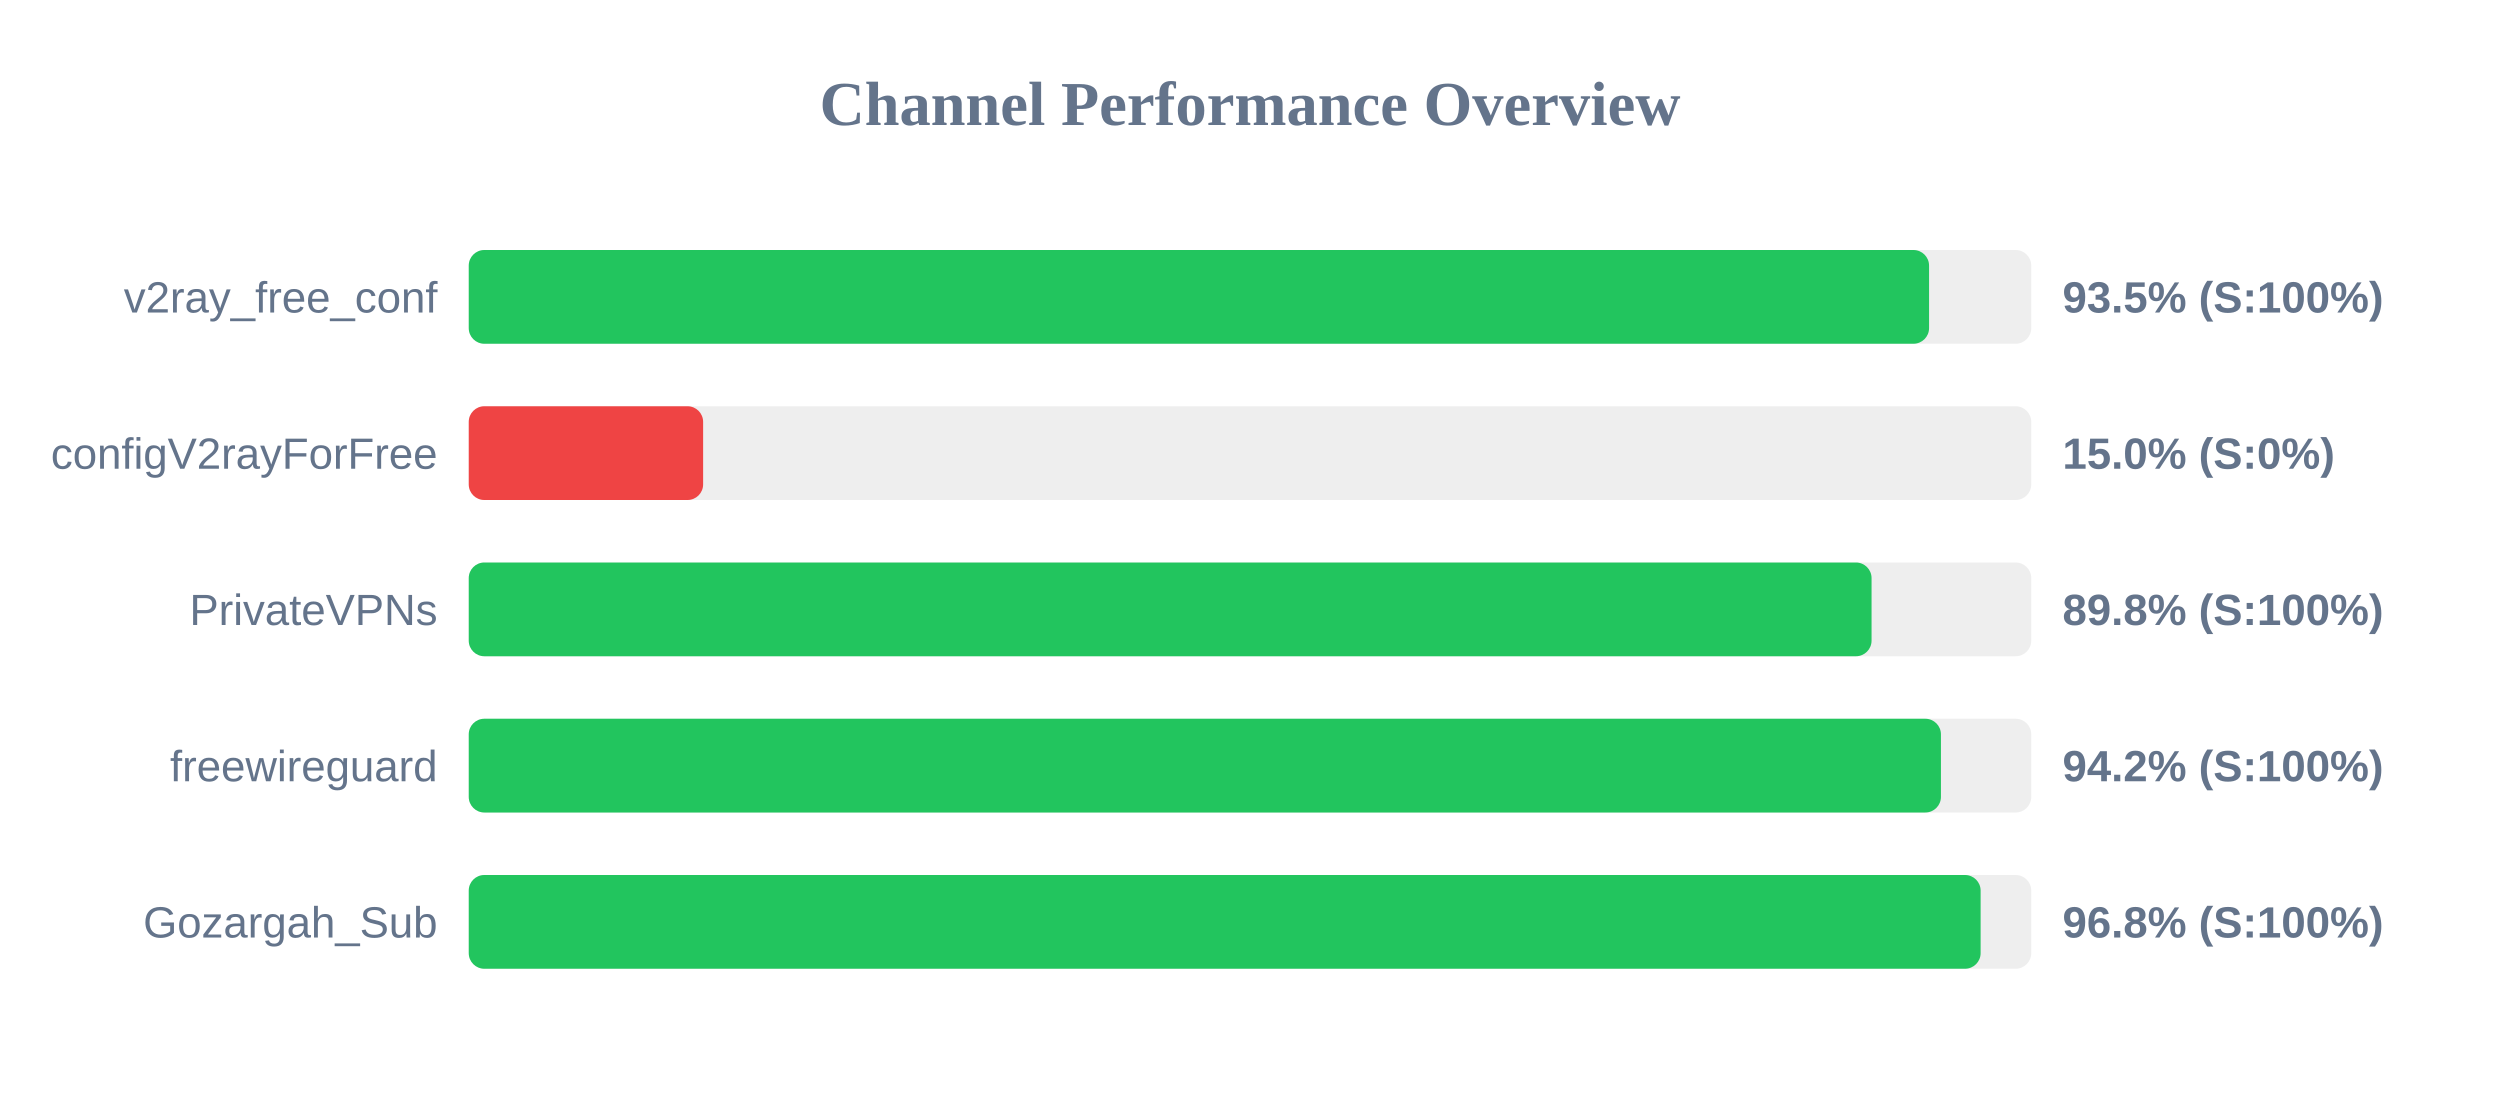
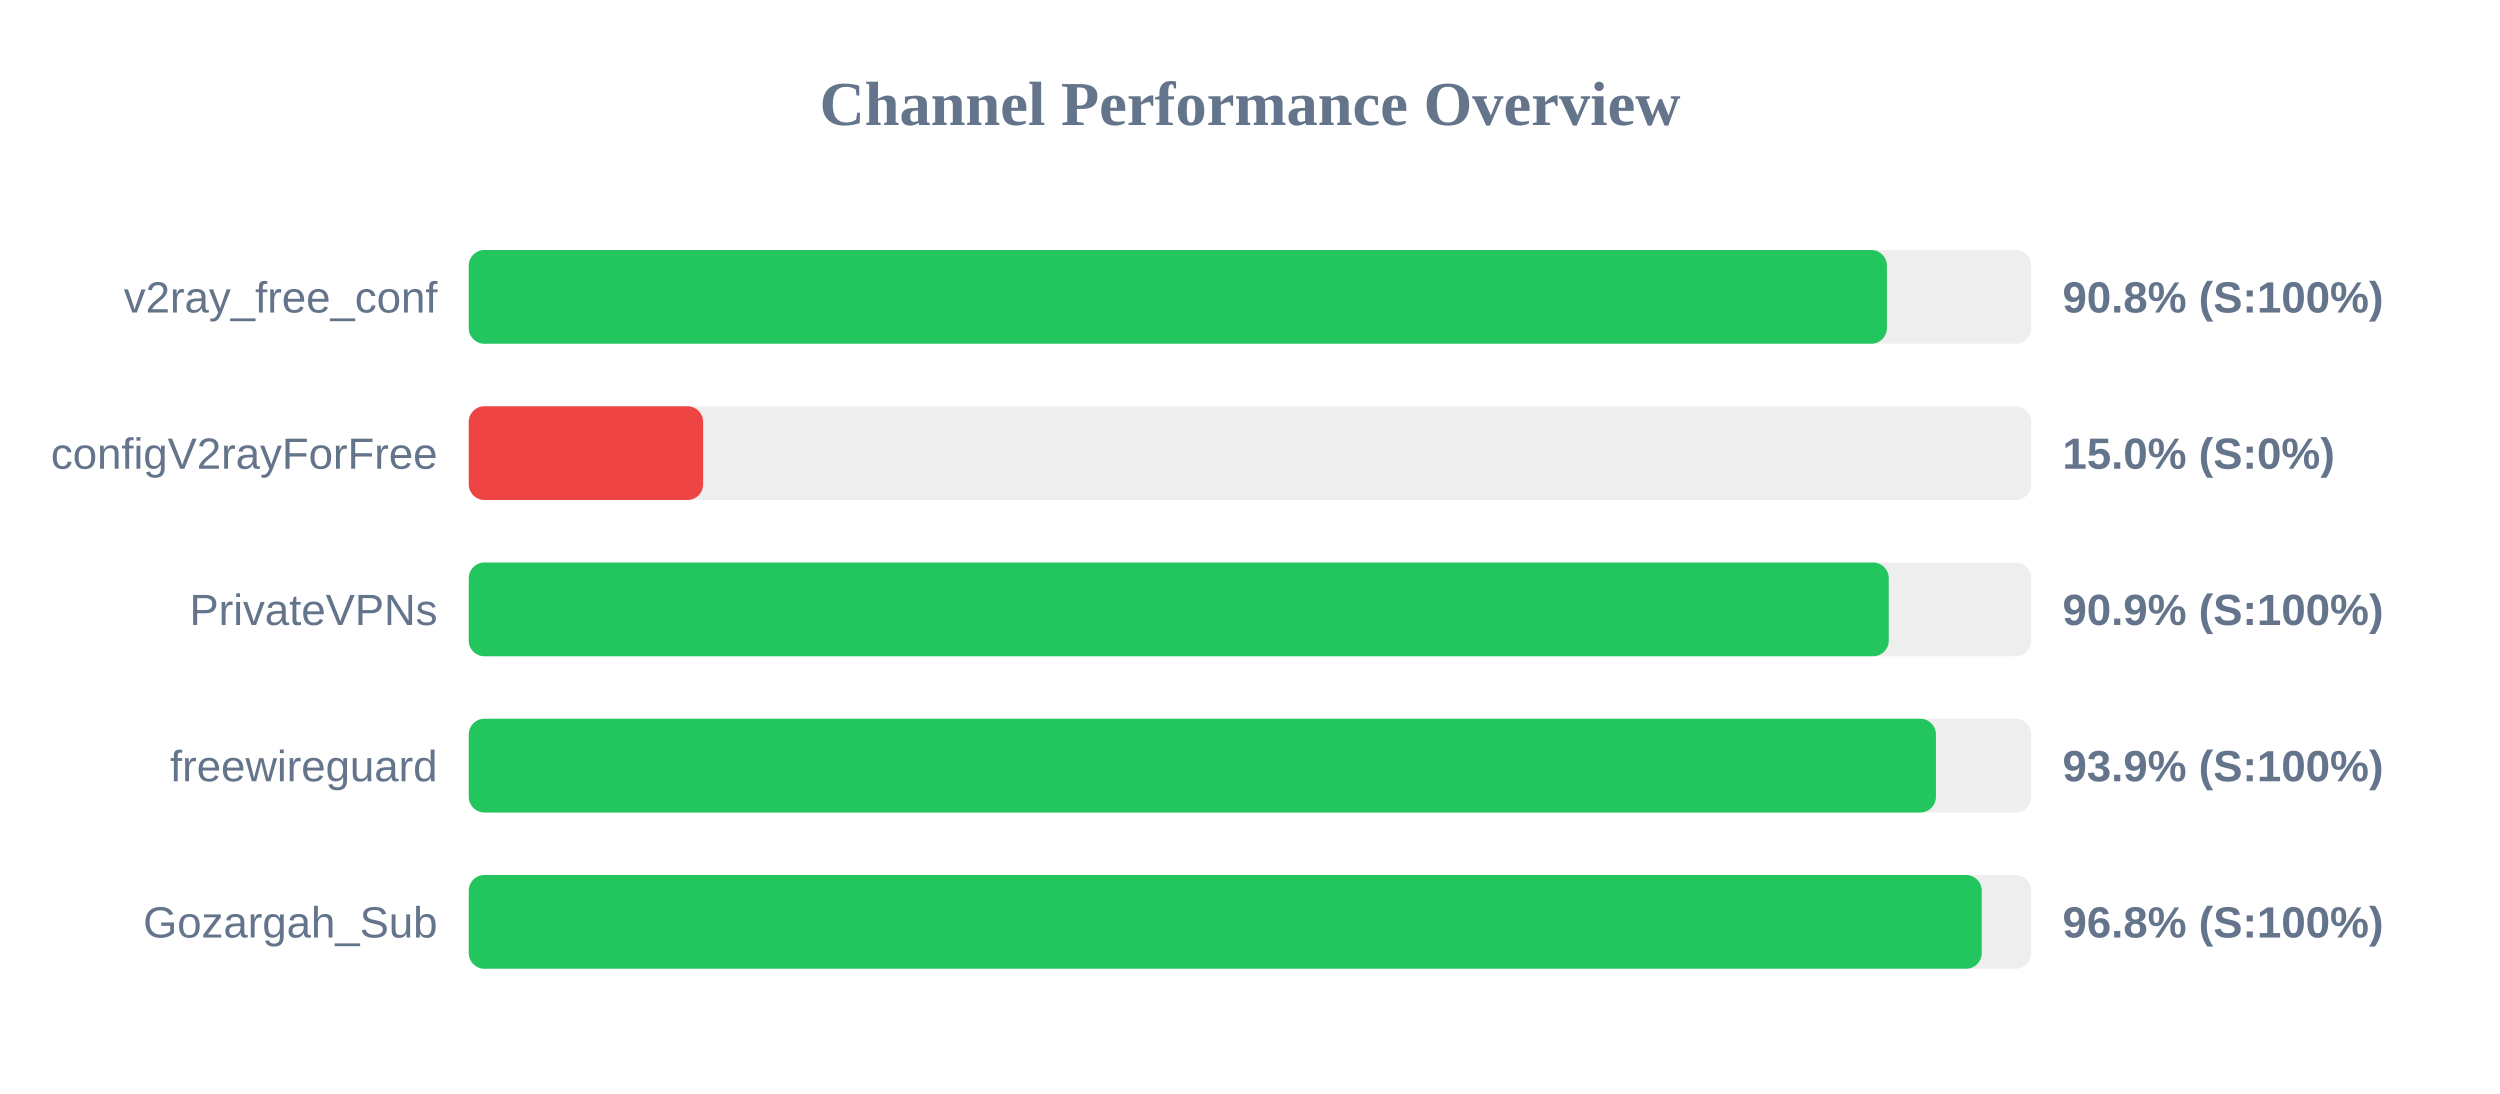
<svg xmlns="http://www.w3.org/2000/svg" width="800" height="350" version="1.1">
  <style>
        .row { font: 14px Arial; fill: #64748b; }
        .score { font: bold 14px Arial; fill: #64748b; }
    </style>
  <text x="400" y="40" text-anchor="middle" font-size="20px" font-weight="bold" fill="#64748b">Channel Performance Overview</text>
  <rect x="150" y="80" width="500" height="30" fill="#eee" rx="5" />
-   <rect x="150" y="80" width="467.3" height="30" fill="#22c55e" rx="5" />
+   <rect x="150" y="80" width="453.8" height="30" fill="#22c55e" rx="5" />
  <text x="140" y="100" text-anchor="end" class="row">v2ray_free_conf</text>
-   <text x="660" y="100" text-anchor="start" class="score">93.5% (S:100%)</text>
+   <text x="660" y="100" text-anchor="start" class="score">90.8% (S:100%)</text>
  <rect x="150" y="130" width="500" height="30" fill="#eee" rx="5" />
  <rect x="150" y="130" width="75.0" height="30" fill="#ef4444" rx="5" />
  <text x="140" y="150" text-anchor="end" class="row">configV2rayForFree</text>
  <text x="660" y="150" text-anchor="start" class="score">15.0% (S:0%)</text>
  <rect x="150" y="180" width="500" height="30" fill="#eee" rx="5" />
-   <rect x="150" y="180" width="448.9" height="30" fill="#22c55e" rx="5" />
+   <rect x="150" y="180" width="454.4" height="30" fill="#22c55e" rx="5" />
  <text x="140" y="200" text-anchor="end" class="row">PrivateVPNs</text>
-   <text x="660" y="200" text-anchor="start" class="score">89.8% (S:100%)</text>
+   <text x="660" y="200" text-anchor="start" class="score">90.9% (S:100%)</text>
  <rect x="150" y="230" width="500" height="30" fill="#eee" rx="5" />
-   <rect x="150" y="230" width="471.1" height="30" fill="#22c55e" rx="5" />
+   <rect x="150" y="230" width="469.5" height="30" fill="#22c55e" rx="5" />
  <text x="140" y="250" text-anchor="end" class="row">freewireguard</text>
-   <text x="660" y="250" text-anchor="start" class="score">94.2% (S:100%)</text>
+   <text x="660" y="250" text-anchor="start" class="score">93.9% (S:100%)</text>
  <rect x="150" y="280" width="500" height="30" fill="#eee" rx="5" />
-   <rect x="150" y="280" width="483.8" height="30" fill="#22c55e" rx="5" />
+   <rect x="150" y="280" width="484.15" height="30" fill="#22c55e" rx="5" />
  <text x="140" y="300" text-anchor="end" class="row">Gozargah_Sub</text>
  <text x="660" y="300" text-anchor="start" class="score">96.8% (S:100%)</text>
</svg>
